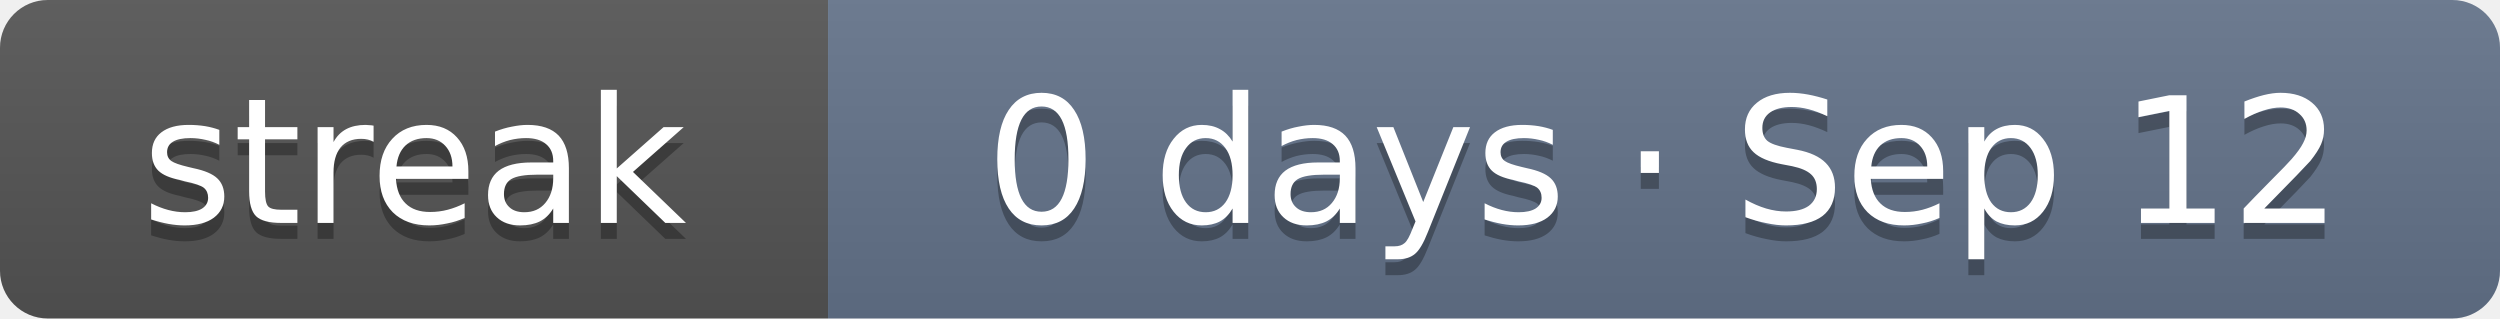
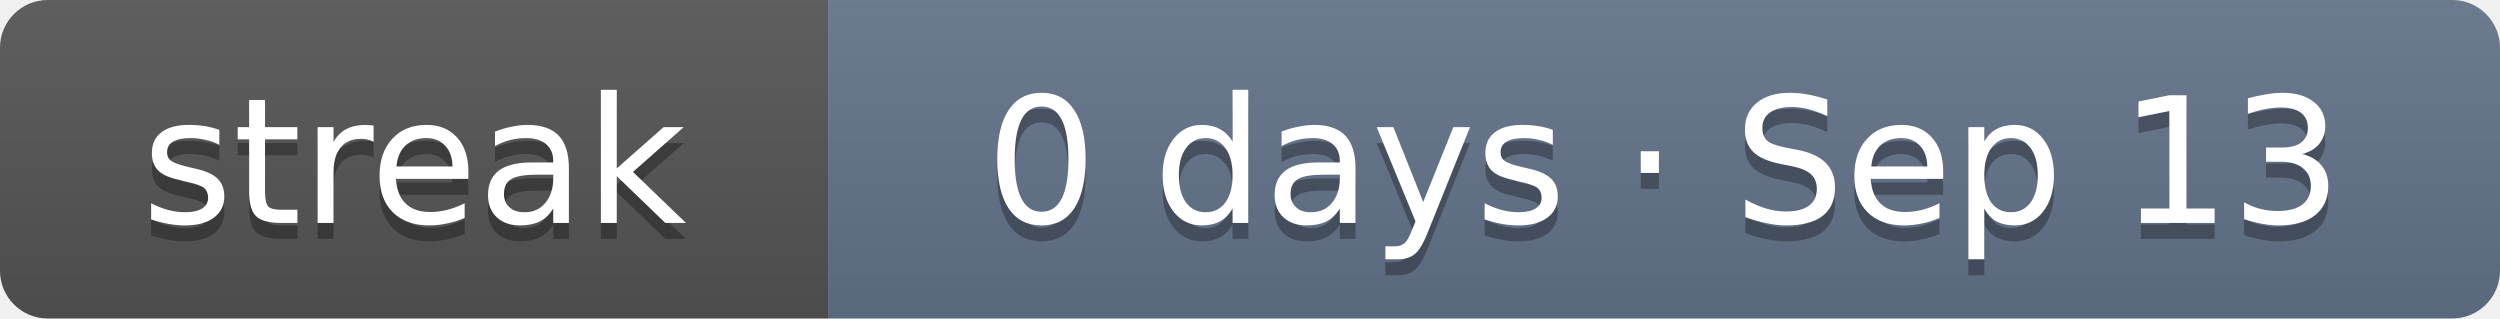
- <svg xmlns="http://www.w3.org/2000/svg" width="157" height="20" role="img" aria-label="Current solving streak: 0 days as of Sep 12">
+ <svg xmlns="http://www.w3.org/2000/svg" width="157" height="20" role="img" aria-label="Current solving streak: 0 days as of Sep 13">
  <linearGradient id="s" x2="0" y2="100%">
    <stop offset="0" stop-color="#bbb" stop-opacity=".1" />
    <stop offset="1" stop-opacity=".1" />
  </linearGradient>
  <clipPath id="r">
    <rect width="157" height="20" rx="3" fill="#fff" />
  </clipPath>
  <g clip-path="url(#r)">
    <rect width="52" height="20" fill="#555" />
    <rect x="52" width="105" height="20" fill="#64748b" />
    <rect width="157" height="20" fill="url(#s)" />
  </g>
  <g fill="#fff" text-anchor="middle" font-family="Verdana,DejaVu Sans,Geneva,sans-serif" font-size="11">
    <text x="26" y="15" fill="#010101" fill-opacity=".3" textLength="32">streak</text>
    <text x="26" y="14" fill="#fff" textLength="32">streak</text>
-     <text x="104.5" y="15" fill="#010101" fill-opacity=".3" textLength="85">0 days · Sep 12</text>
-     <text x="104.5" y="14" fill="#fff" textLength="85">0 days · Sep 12</text>
+     <text x="104.5" y="15" fill="#010101" fill-opacity=".3" textLength="85">0 days · Sep 13</text>
+     <text x="104.5" y="14" fill="#fff" textLength="85">0 days · Sep 13</text>
  </g>
</svg>
